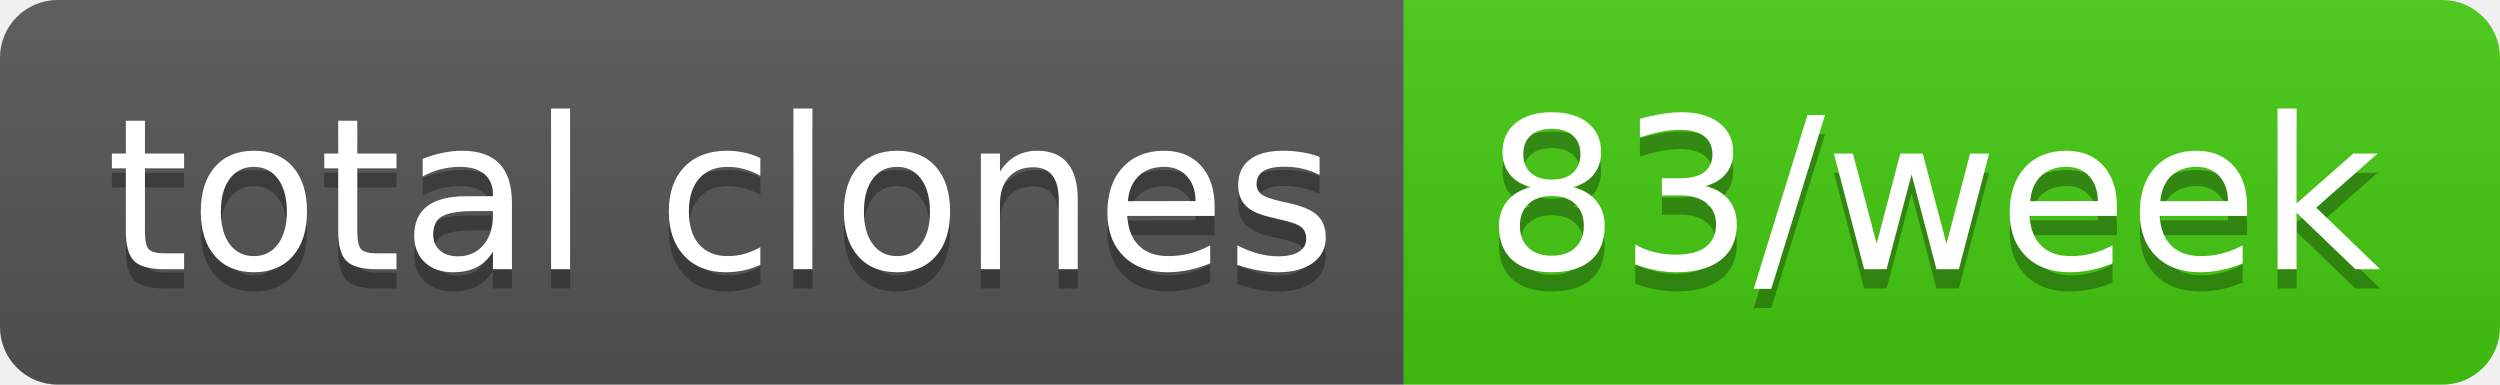
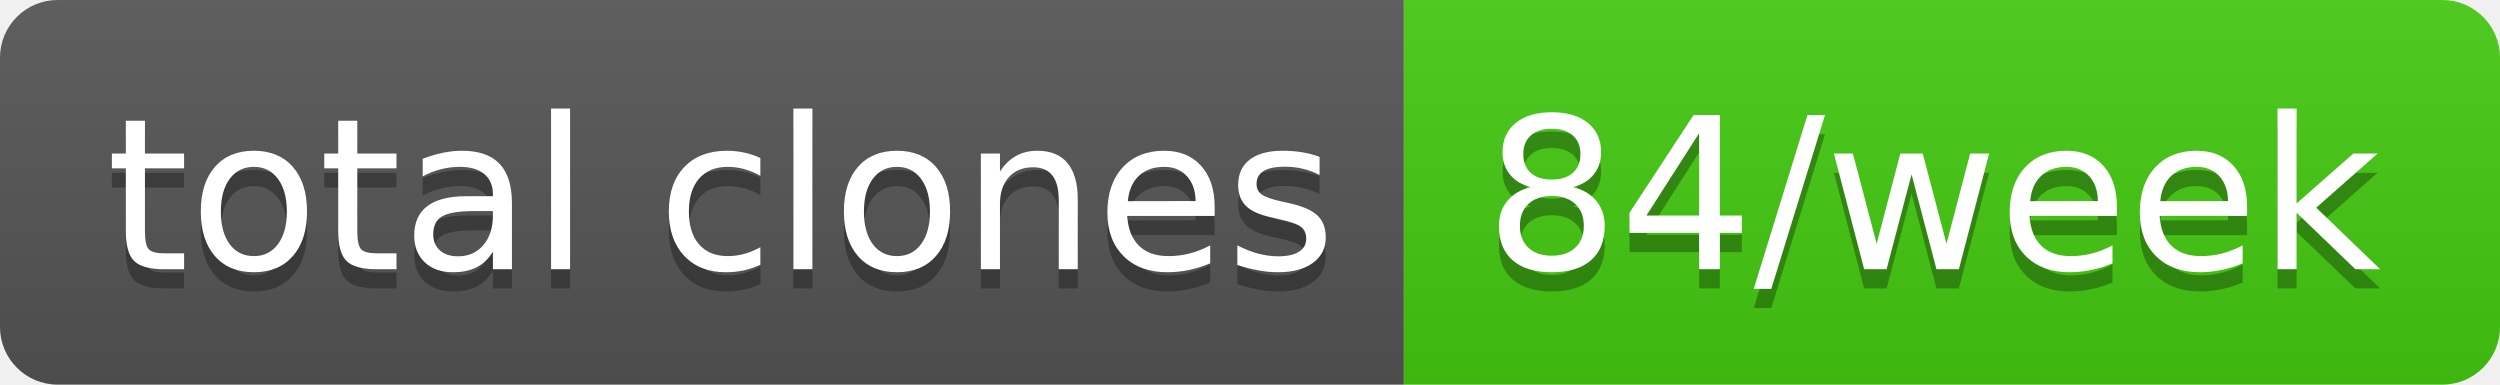
- <svg xmlns="http://www.w3.org/2000/svg" width="130" height="20" role="img" aria-label="total clones: 83/week">
+ <svg xmlns="http://www.w3.org/2000/svg" width="130" height="20" role="img" aria-label="total clones: 84/week">
  <linearGradient id="s" x2="0" y2="100%">
    <stop offset="0" stop-color="#bbb" stop-opacity=".1" />
    <stop offset="1" stop-opacity=".1" />
  </linearGradient>
  <clipPath id="r">
    <rect width="130" height="20" rx="3" fill="#fff" />
  </clipPath>
  <g clip-path="url(#r)">
    <rect width="73" height="20" fill="#555" />
    <rect x="73" width="57" height="20" fill="#4c1" />
    <rect width="130" height="20" fill="url(#s)" />
  </g>
  <g fill="#fff" text-anchor="middle" font-family="Verdana,Geneva,DejaVu Sans,sans-serif" text-rendering="geometricPrecision" font-size="110">
    <text aria-hidden="true" x="375" y="150" fill="#010101" fill-opacity=".3" transform="scale(.1)" textLength="630">total clones</text>
    <text x="375" y="140" transform="scale(.1)" fill="#fff" textLength="630">total clones</text>
-     <text aria-hidden="true" x="1005" y="150" fill="#010101" fill-opacity=".3" transform="scale(.1)" textLength="470">83/week</text>
-     <text x="1005" y="140" transform="scale(.1)" fill="#fff" textLength="470">83/week</text>
+     <text aria-hidden="true" x="1005" y="150" fill="#010101" fill-opacity=".3" transform="scale(.1)" textLength="470">84/week</text>
+     <text x="1005" y="140" transform="scale(.1)" fill="#fff" textLength="470">84/week</text>
  </g>
</svg>
